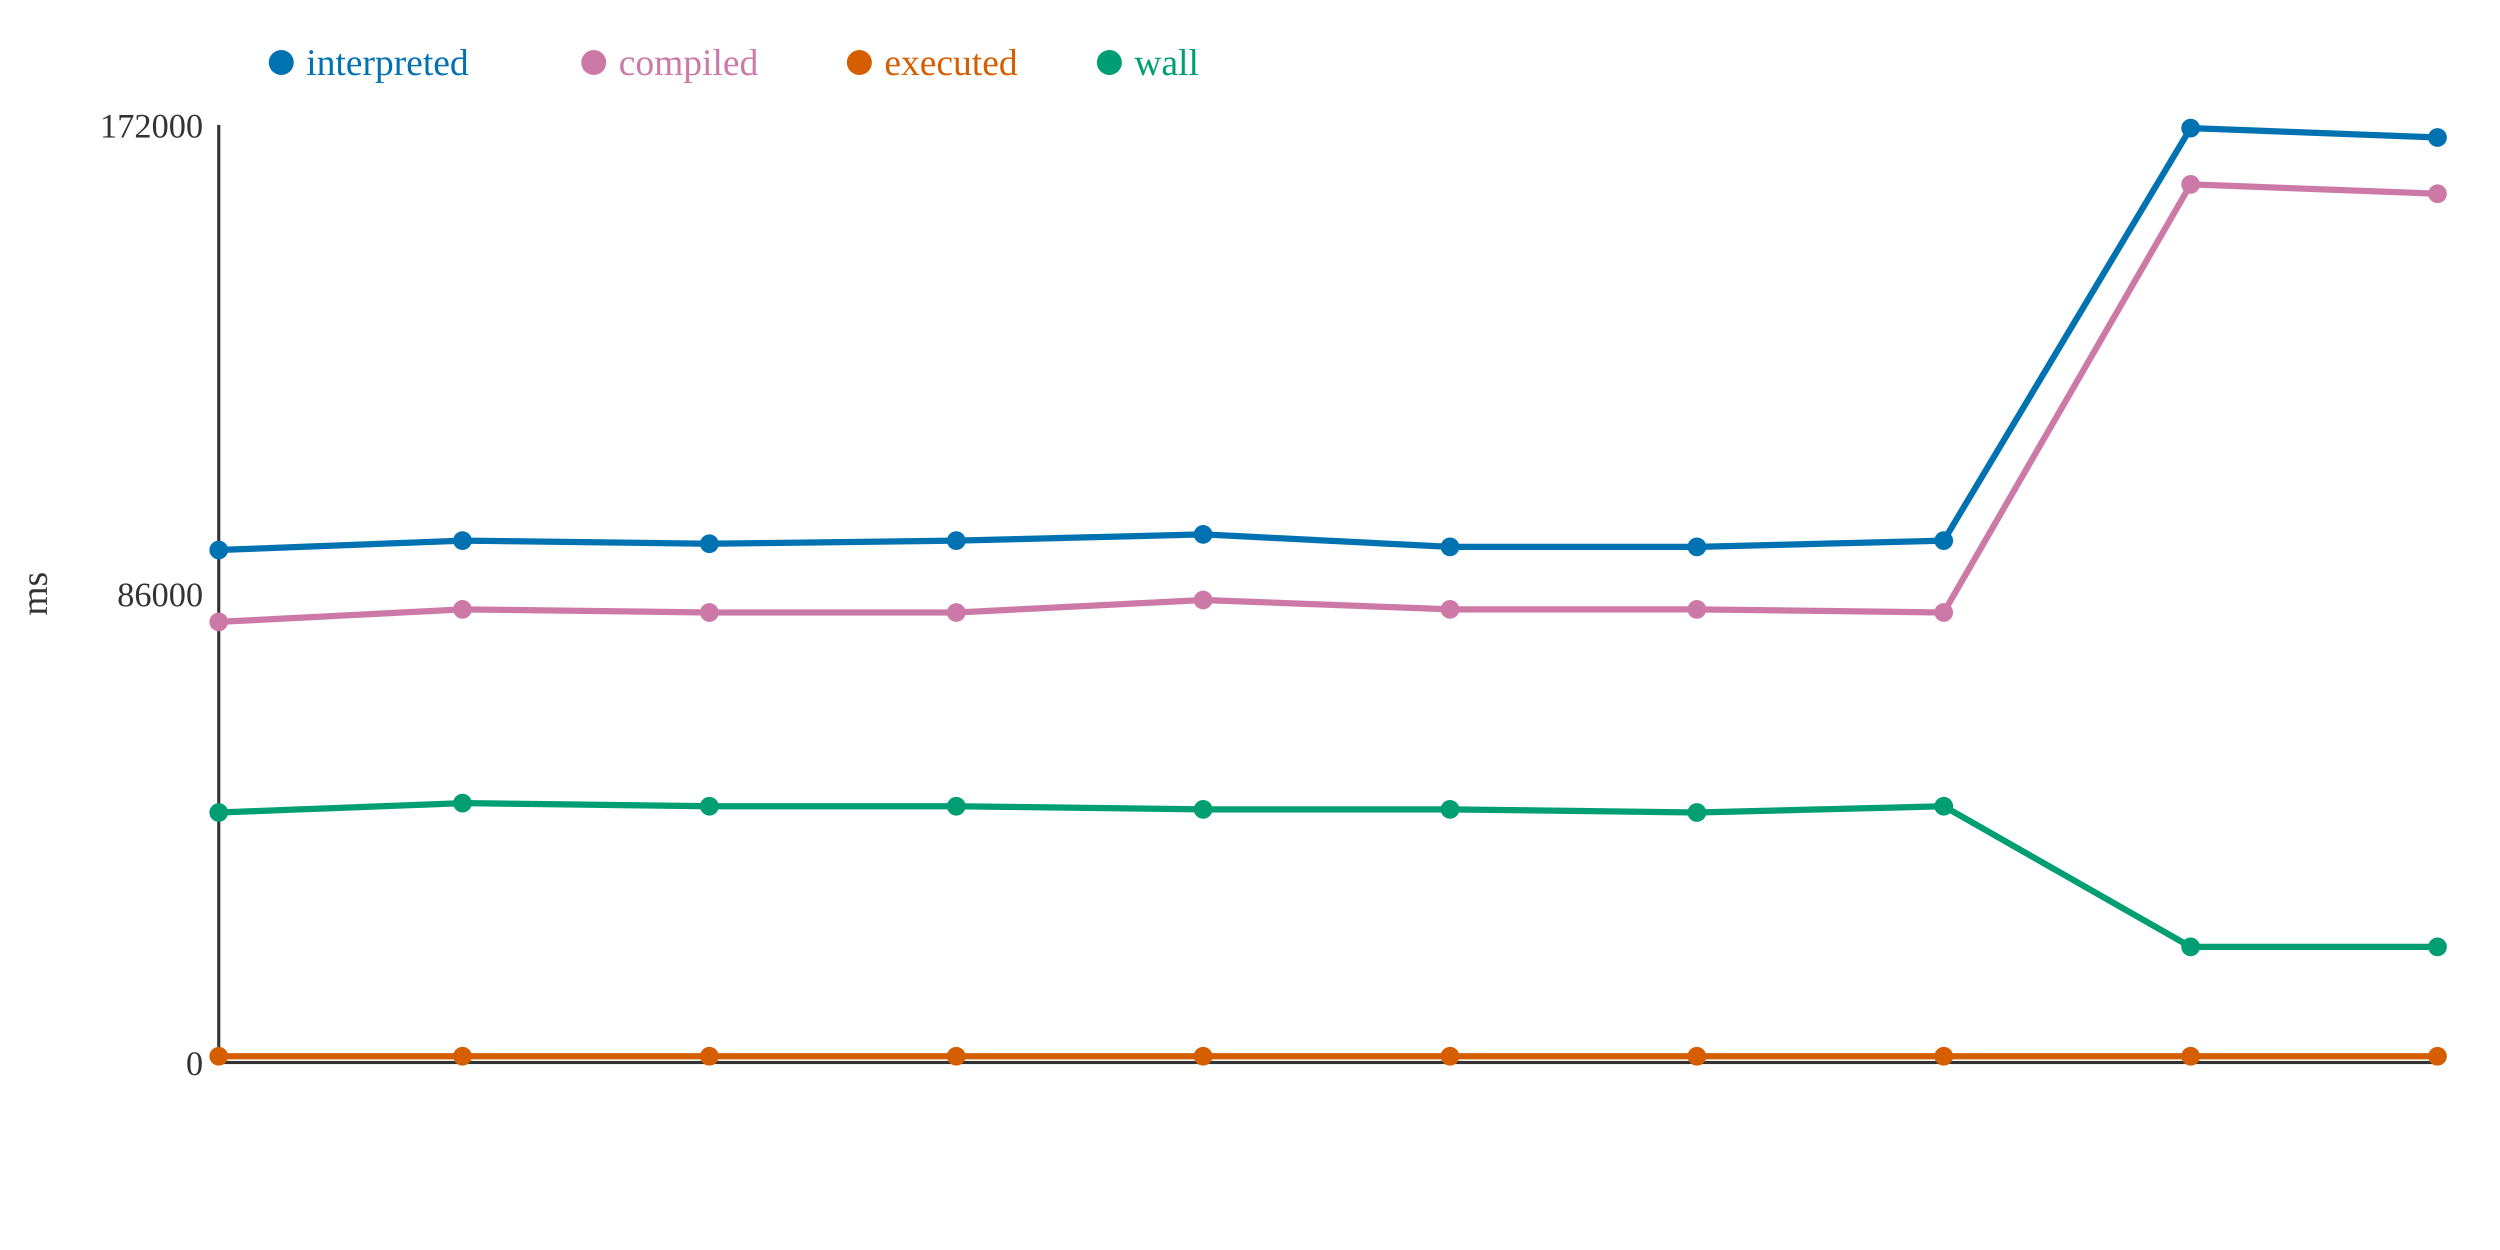
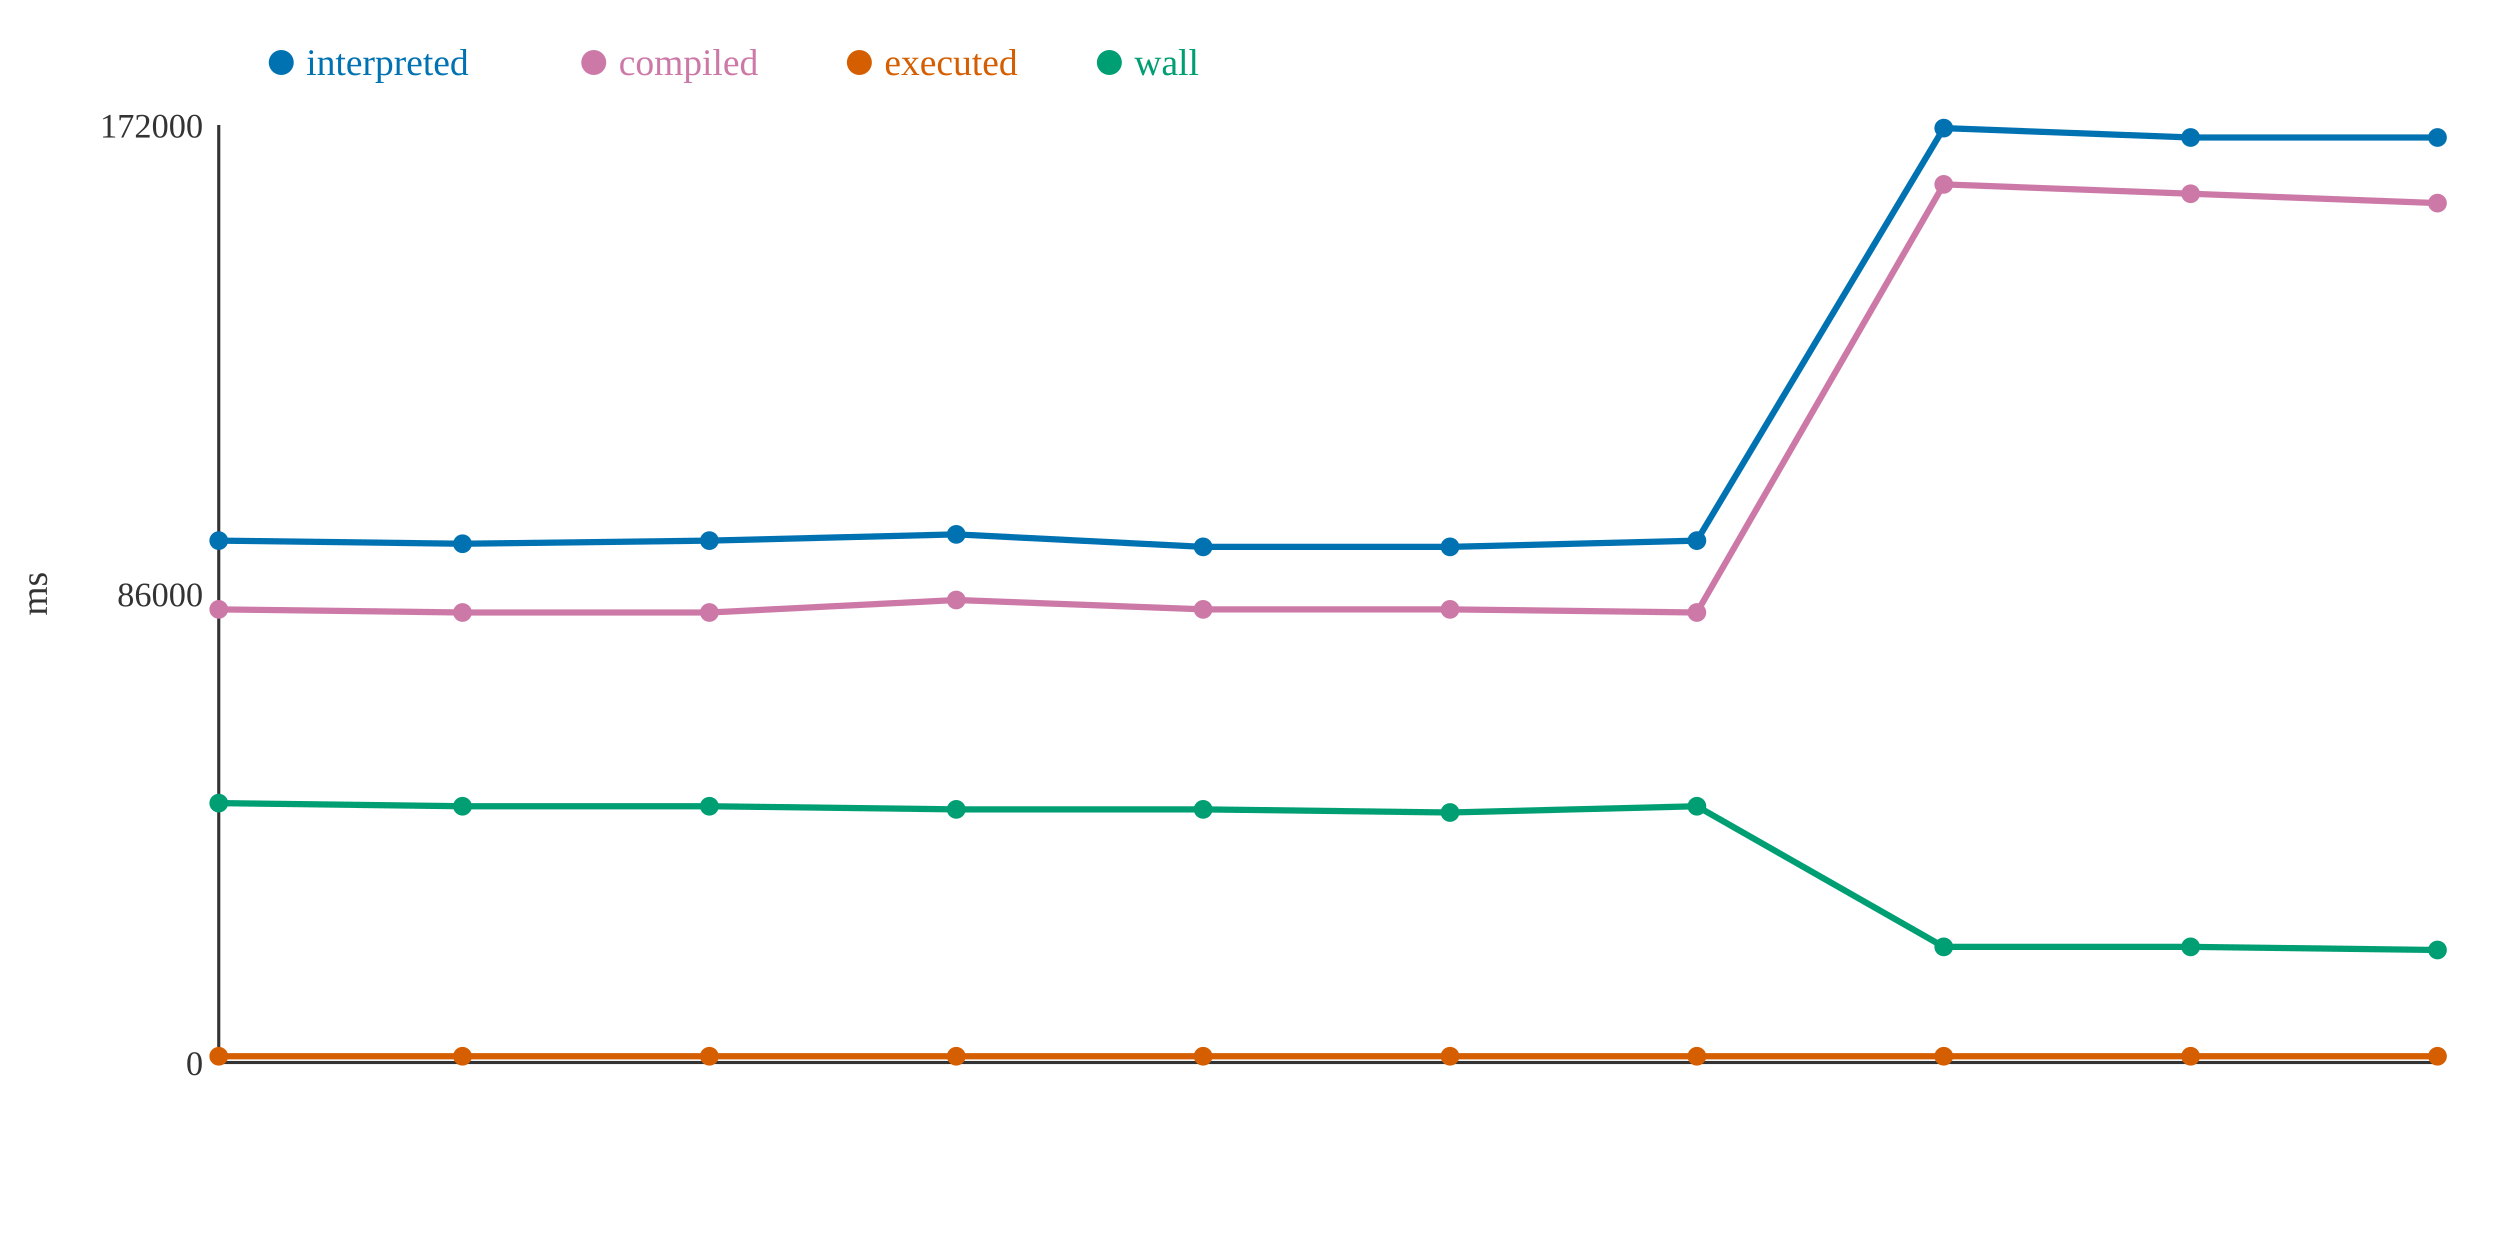
<svg xmlns="http://www.w3.org/2000/svg" width="800" height="400">
  <rect width="800" height="400" fill="white" />
  <line x1="70" y1="40" x2="70" y2="340" stroke="#333" stroke-width="1" />
  <line x1="70" y1="340" x2="780" y2="340" stroke="#333" stroke-width="1" />
  <text x="65" y="344" text-anchor="end" font-size="11" fill="#333">0</text>
  <text x="65" y="194" text-anchor="end" font-size="11" fill="#333">86000</text>
  <text x="65" y="44" text-anchor="end" font-size="11" fill="#333">172000</text>
  <text x="15" y="190" text-anchor="middle" font-size="12" fill="#333" transform="rotate(-90 15 190)">ms</text>
-   <polyline points="70,176 148,173 227,174 306,173 385,171 464,175 543,175 622,173 701,41 780,44" fill="none" stroke="#0072B2" stroke-width="2" />
-   <polyline points="70,199 148,195 227,196 306,196 385,192 464,195 543,195 622,196 701,59 780,62" fill="none" stroke="#CC79A7" stroke-width="2" />
+   <polyline points="70,173 148,174 227,173 306,171 385,175 464,175 543,173 622,41 701,44 780,44" fill="none" stroke="#0072B2" stroke-width="2" />
+   <polyline points="70,195 148,196 227,196 306,192 385,195 464,195 543,196 622,59 701,62 780,65" fill="none" stroke="#CC79A7" stroke-width="2" />
  <polyline points="70,338 148,338 227,338 306,338 385,338 464,338 543,338 622,338 701,338 780,338" fill="none" stroke="#D55E00" stroke-width="2" />
-   <polyline points="70,260 148,257 227,258 306,258 385,259 464,259 543,260 622,258 701,303 780,303" fill="none" stroke="#009E73" stroke-width="2" />
-   <circle cx="70" cy="176" r="3" fill="#0072B2" />
-   <circle cx="70" cy="199" r="3" fill="#CC79A7" />
+   <polyline points="70,257 148,258 227,258 306,259 385,259 464,260 543,258 622,303 701,303 780,304" fill="none" stroke="#009E73" stroke-width="2" />
+   <circle cx="70" cy="173" r="3" fill="#0072B2" />
+   <circle cx="70" cy="195" r="3" fill="#CC79A7" />
  <circle cx="70" cy="338" r="3" fill="#D55E00" />
-   <circle cx="70" cy="260" r="3" fill="#009E73" />
-   <circle cx="148" cy="173" r="3" fill="#0072B2" />
-   <circle cx="148" cy="195" r="3" fill="#CC79A7" />
+   <circle cx="70" cy="257" r="3" fill="#009E73" />
+   <circle cx="148" cy="174" r="3" fill="#0072B2" />
+   <circle cx="148" cy="196" r="3" fill="#CC79A7" />
  <circle cx="148" cy="338" r="3" fill="#D55E00" />
-   <circle cx="148" cy="257" r="3" fill="#009E73" />
-   <circle cx="227" cy="174" r="3" fill="#0072B2" />
+   <circle cx="148" cy="258" r="3" fill="#009E73" />
+   <circle cx="227" cy="173" r="3" fill="#0072B2" />
  <circle cx="227" cy="196" r="3" fill="#CC79A7" />
  <circle cx="227" cy="338" r="3" fill="#D55E00" />
  <circle cx="227" cy="258" r="3" fill="#009E73" />
-   <circle cx="306" cy="173" r="3" fill="#0072B2" />
-   <circle cx="306" cy="196" r="3" fill="#CC79A7" />
+   <circle cx="306" cy="171" r="3" fill="#0072B2" />
+   <circle cx="306" cy="192" r="3" fill="#CC79A7" />
  <circle cx="306" cy="338" r="3" fill="#D55E00" />
-   <circle cx="306" cy="258" r="3" fill="#009E73" />
-   <circle cx="385" cy="171" r="3" fill="#0072B2" />
-   <circle cx="385" cy="192" r="3" fill="#CC79A7" />
+   <circle cx="306" cy="259" r="3" fill="#009E73" />
+   <circle cx="385" cy="175" r="3" fill="#0072B2" />
+   <circle cx="385" cy="195" r="3" fill="#CC79A7" />
  <circle cx="385" cy="338" r="3" fill="#D55E00" />
  <circle cx="385" cy="259" r="3" fill="#009E73" />
  <circle cx="464" cy="175" r="3" fill="#0072B2" />
  <circle cx="464" cy="195" r="3" fill="#CC79A7" />
  <circle cx="464" cy="338" r="3" fill="#D55E00" />
-   <circle cx="464" cy="259" r="3" fill="#009E73" />
-   <circle cx="543" cy="175" r="3" fill="#0072B2" />
-   <circle cx="543" cy="195" r="3" fill="#CC79A7" />
+   <circle cx="464" cy="260" r="3" fill="#009E73" />
+   <circle cx="543" cy="173" r="3" fill="#0072B2" />
+   <circle cx="543" cy="196" r="3" fill="#CC79A7" />
  <circle cx="543" cy="338" r="3" fill="#D55E00" />
-   <circle cx="543" cy="260" r="3" fill="#009E73" />
-   <circle cx="622" cy="173" r="3" fill="#0072B2" />
-   <circle cx="622" cy="196" r="3" fill="#CC79A7" />
+   <circle cx="543" cy="258" r="3" fill="#009E73" />
+   <circle cx="622" cy="41" r="3" fill="#0072B2" />
+   <circle cx="622" cy="59" r="3" fill="#CC79A7" />
  <circle cx="622" cy="338" r="3" fill="#D55E00" />
-   <circle cx="622" cy="258" r="3" fill="#009E73" />
-   <circle cx="701" cy="41" r="3" fill="#0072B2" />
-   <circle cx="701" cy="59" r="3" fill="#CC79A7" />
+   <circle cx="622" cy="303" r="3" fill="#009E73" />
+   <circle cx="701" cy="44" r="3" fill="#0072B2" />
+   <circle cx="701" cy="62" r="3" fill="#CC79A7" />
  <circle cx="701" cy="338" r="3" fill="#D55E00" />
  <circle cx="701" cy="303" r="3" fill="#009E73" />
  <circle cx="780" cy="44" r="3" fill="#0072B2" />
-   <circle cx="780" cy="62" r="3" fill="#CC79A7" />
+   <circle cx="780" cy="65" r="3" fill="#CC79A7" />
  <circle cx="780" cy="338" r="3" fill="#D55E00" />
-   <circle cx="780" cy="303" r="3" fill="#009E73" />
+   <circle cx="780" cy="304" r="3" fill="#009E73" />
  <circle cx="90" cy="20" r="4" fill="#0072B2" />
  <text x="98" y="24" text-anchor="start" font-size="12" fill="#0072B2">interpreted</text>
  <circle cx="190" cy="20" r="4" fill="#CC79A7" />
  <text x="198" y="24" text-anchor="start" font-size="12" fill="#CC79A7">compiled</text>
  <circle cx="275" cy="20" r="4" fill="#D55E00" />
  <text x="283" y="24" text-anchor="start" font-size="12" fill="#D55E00">executed</text>
  <circle cx="355" cy="20" r="4" fill="#009E73" />
  <text x="363" y="24" text-anchor="start" font-size="12" fill="#009E73">wall</text>
</svg>
